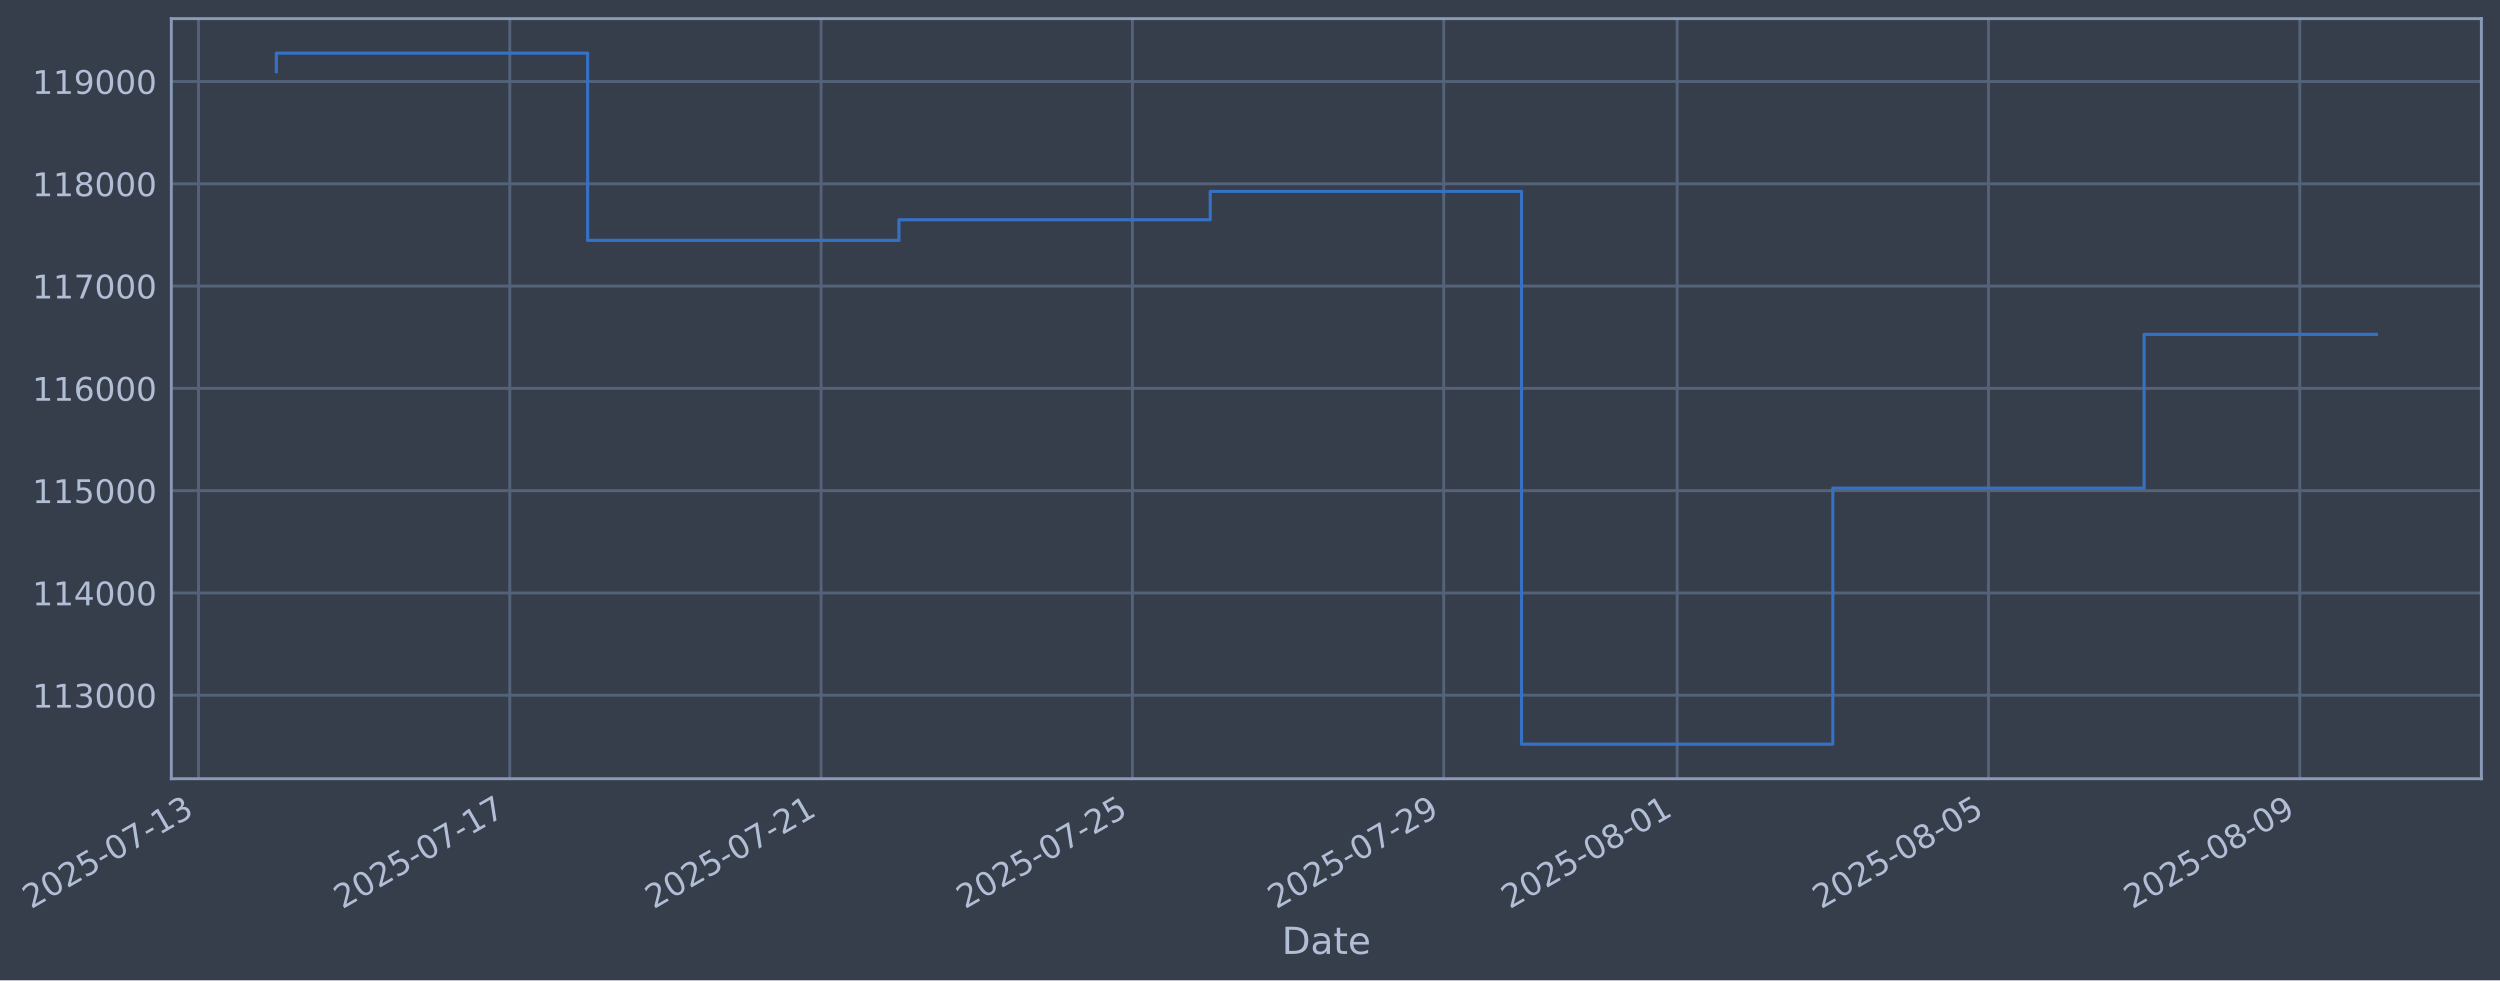
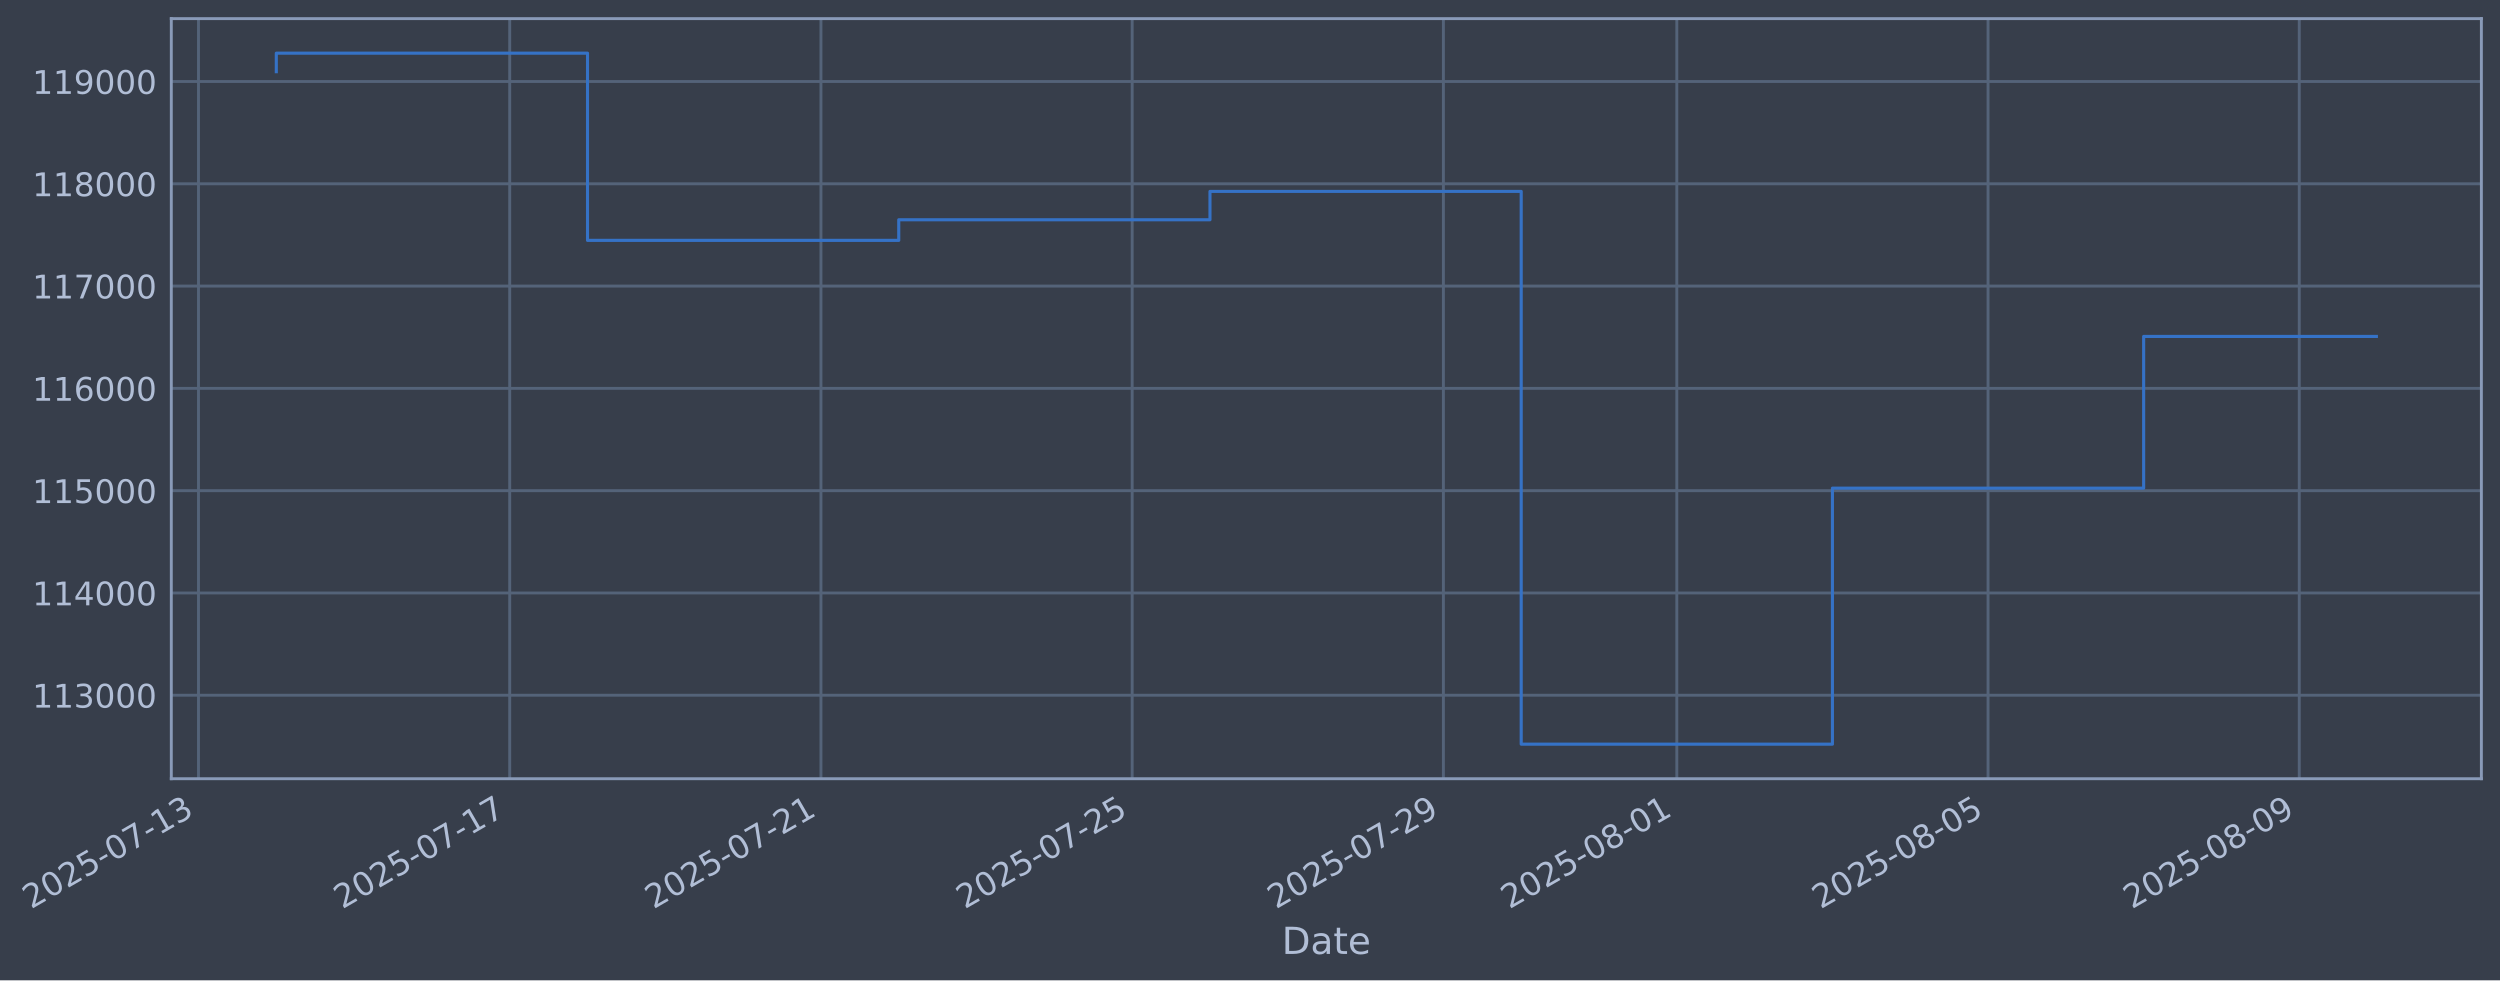
- <svg xmlns="http://www.w3.org/2000/svg" xmlns:xlink="http://www.w3.org/1999/xlink" width="966.209pt" height="378.87pt" viewBox="0 0 966.209 378.87" version="1.1">
+ <svg xmlns="http://www.w3.org/2000/svg" xmlns:xlink="http://www.w3.org/1999/xlink" width="966.201pt" height="378.87pt" viewBox="0 0 966.201 378.87" version="1.1">
  <defs>
    <style type="text/css">*{stroke-linejoin: round; stroke-linecap: butt}</style>
  </defs>
  <g id="figure_1">
    <g id="patch_1">
-       <path d="M 0 378.87  L 966.209 378.87  L 966.209 0  L 0 0  z " style="fill: #373e4b" />
+       <path d="M 0 378.87  L 966.201 378.87  L 966.201 0  L 0 0  z " style="fill: #373e4b" />
    </g>
    <g id="axes_1">
      <g id="patch_2">
-         <path d="M 66.209 300.96  L 959.009 300.96  L 959.009 7.2  L 66.209 7.2  z " style="fill: #373e4b" />
+         <path d="M 66.201 300.96  L 959.001 300.96  L 959.001 7.2  L 66.201 7.2  z " style="fill: #373e4b" />
      </g>
      <g id="matplotlib.axis_1">
        <g id="xtick_1">
          <g id="line2d_1">
-             <path d="M 76.713 300.96  L 76.713 7.2  " clip-path="url(#pe69da0a975)" style="fill: none; stroke: #546379; stroke-width: 1.12; stroke-linecap: square" />
+             <path d="M 76.713 300.96  L 76.713 7.2  " clip-path="url(#p608d28f7b7)" style="fill: none; stroke: #546379; stroke-width: 1.12; stroke-linecap: square" />
          </g>
          <g id="line2d_2" />
          <g id="text_1">
            <g style="fill: #b1bed6" transform="translate(11.98702 351.4642) rotate(-30) scale(0.126 -0.126)">
              <defs>
                <path id="DejaVuSans-32" d="M 1228 531  L 3431 531  L 3431 0  L 469 0  L 469 531  Q 828 903 1448 1529  Q 2069 2156 2228 2338  Q 2531 2678 2651 2914  Q 2772 3150 2772 3378  Q 2772 3750 2511 3984  Q 2250 4219 1831 4219  Q 1534 4219 1204 4116  Q 875 4013 500 3803  L 500 4441  Q 881 4594 1212 4672  Q 1544 4750 1819 4750  Q 2544 4750 2975 4387  Q 3406 4025 3406 3419  Q 3406 3131 3298 2873  Q 3191 2616 2906 2266  Q 2828 2175 2409 1742  Q 1991 1309 1228 531  z " transform="scale(0.015625)" />
                <path id="DejaVuSans-30" d="M 2034 4250  Q 1547 4250 1301 3770  Q 1056 3291 1056 2328  Q 1056 1369 1301 889  Q 1547 409 2034 409  Q 2525 409 2770 889  Q 3016 1369 3016 2328  Q 3016 3291 2770 3770  Q 2525 4250 2034 4250  z M 2034 4750  Q 2819 4750 3233 4129  Q 3647 3509 3647 2328  Q 3647 1150 3233 529  Q 2819 -91 2034 -91  Q 1250 -91 836 529  Q 422 1150 422 2328  Q 422 3509 836 4129  Q 1250 4750 2034 4750  z " transform="scale(0.015625)" />
                <path id="DejaVuSans-35" d="M 691 4666  L 3169 4666  L 3169 4134  L 1269 4134  L 1269 2991  Q 1406 3038 1543 3061  Q 1681 3084 1819 3084  Q 2600 3084 3056 2656  Q 3513 2228 3513 1497  Q 3513 744 3044 326  Q 2575 -91 1722 -91  Q 1428 -91 1123 -41  Q 819 9 494 109  L 494 744  Q 775 591 1075 516  Q 1375 441 1709 441  Q 2250 441 2565 725  Q 2881 1009 2881 1497  Q 2881 1984 2565 2268  Q 2250 2553 1709 2553  Q 1456 2553 1204 2497  Q 953 2441 691 2322  L 691 4666  z " transform="scale(0.015625)" />
                <path id="DejaVuSans-2d" d="M 313 2009  L 1997 2009  L 1997 1497  L 313 1497  L 313 2009  z " transform="scale(0.015625)" />
                <path id="DejaVuSans-37" d="M 525 4666  L 3525 4666  L 3525 4397  L 1831 0  L 1172 0  L 2766 4134  L 525 4134  L 525 4666  z " transform="scale(0.015625)" />
                <path id="DejaVuSans-31" d="M 794 531  L 1825 531  L 1825 4091  L 703 3866  L 703 4441  L 1819 4666  L 2450 4666  L 2450 531  L 3481 531  L 3481 0  L 794 0  L 794 531  z " transform="scale(0.015625)" />
                <path id="DejaVuSans-33" d="M 2597 2516  Q 3050 2419 3304 2112  Q 3559 1806 3559 1356  Q 3559 666 3084 287  Q 2609 -91 1734 -91  Q 1441 -91 1130 -33  Q 819 25 488 141  L 488 750  Q 750 597 1062 519  Q 1375 441 1716 441  Q 2309 441 2620 675  Q 2931 909 2931 1356  Q 2931 1769 2642 2001  Q 2353 2234 1838 2234  L 1294 2234  L 1294 2753  L 1863 2753  Q 2328 2753 2575 2939  Q 2822 3125 2822 3475  Q 2822 3834 2567 4026  Q 2313 4219 1838 4219  Q 1578 4219 1281 4162  Q 984 4106 628 3988  L 628 4550  Q 988 4650 1302 4700  Q 1616 4750 1894 4750  Q 2613 4750 3031 4423  Q 3450 4097 3450 3541  Q 3450 3153 3228 2886  Q 3006 2619 2597 2516  z " transform="scale(0.015625)" />
              </defs>
              <use xlink:href="#DejaVuSans-32" />
              <use xlink:href="#DejaVuSans-30" transform="translate(63.62305 0)" />
              <use xlink:href="#DejaVuSans-32" transform="translate(127.2461 0)" />
              <use xlink:href="#DejaVuSans-35" transform="translate(190.8691 0)" />
              <use xlink:href="#DejaVuSans-2d" transform="translate(254.4922 0)" />
              <use xlink:href="#DejaVuSans-30" transform="translate(290.5762 0)" />
              <use xlink:href="#DejaVuSans-37" transform="translate(354.1992 0)" />
              <use xlink:href="#DejaVuSans-2d" transform="translate(417.8223 0)" />
              <use xlink:href="#DejaVuSans-31" transform="translate(453.9062 0)" />
              <use xlink:href="#DejaVuSans-33" transform="translate(517.5293 0)" />
            </g>
          </g>
        </g>
        <g id="xtick_2">
          <g id="line2d_3">
-             <path d="M 197.026 300.96  L 197.026 7.2  " clip-path="url(#pe69da0a975)" style="fill: none; stroke: #546379; stroke-width: 1.12; stroke-linecap: square" />
+             <path d="M 196.995 300.96  L 196.995 7.2  " clip-path="url(#p608d28f7b7)" style="fill: none; stroke: #546379; stroke-width: 1.12; stroke-linecap: square" />
          </g>
          <g id="line2d_4" />
          <g id="text_2">
-             <g style="fill: #b1bed6" transform="translate(132.3004 351.4642) rotate(-30) scale(0.126 -0.126)">
+             <g style="fill: #b1bed6" transform="translate(132.2697 351.4642) rotate(-30) scale(0.126 -0.126)">
              <use xlink:href="#DejaVuSans-32" />
              <use xlink:href="#DejaVuSans-30" transform="translate(63.62305 0)" />
              <use xlink:href="#DejaVuSans-32" transform="translate(127.2461 0)" />
              <use xlink:href="#DejaVuSans-35" transform="translate(190.8691 0)" />
              <use xlink:href="#DejaVuSans-2d" transform="translate(254.4922 0)" />
              <use xlink:href="#DejaVuSans-30" transform="translate(290.5762 0)" />
              <use xlink:href="#DejaVuSans-37" transform="translate(354.1992 0)" />
              <use xlink:href="#DejaVuSans-2d" transform="translate(417.8223 0)" />
              <use xlink:href="#DejaVuSans-31" transform="translate(453.9062 0)" />
              <use xlink:href="#DejaVuSans-37" transform="translate(517.5293 0)" />
            </g>
          </g>
        </g>
        <g id="xtick_3">
          <g id="line2d_5">
-             <path d="M 317.339 300.96  L 317.339 7.2  " clip-path="url(#pe69da0a975)" style="fill: none; stroke: #546379; stroke-width: 1.12; stroke-linecap: square" />
+             <path d="M 317.278 300.96  L 317.278 7.2  " clip-path="url(#p608d28f7b7)" style="fill: none; stroke: #546379; stroke-width: 1.12; stroke-linecap: square" />
          </g>
          <g id="line2d_6" />
          <g id="text_3">
-             <g style="fill: #b1bed6" transform="translate(252.6138 351.4642) rotate(-30) scale(0.126 -0.126)">
+             <g style="fill: #b1bed6" transform="translate(252.5523 351.4642) rotate(-30) scale(0.126 -0.126)">
              <use xlink:href="#DejaVuSans-32" />
              <use xlink:href="#DejaVuSans-30" transform="translate(63.62305 0)" />
              <use xlink:href="#DejaVuSans-32" transform="translate(127.2461 0)" />
              <use xlink:href="#DejaVuSans-35" transform="translate(190.8691 0)" />
              <use xlink:href="#DejaVuSans-2d" transform="translate(254.4922 0)" />
              <use xlink:href="#DejaVuSans-30" transform="translate(290.5762 0)" />
              <use xlink:href="#DejaVuSans-37" transform="translate(354.1992 0)" />
              <use xlink:href="#DejaVuSans-2d" transform="translate(417.8223 0)" />
              <use xlink:href="#DejaVuSans-32" transform="translate(453.9062 0)" />
              <use xlink:href="#DejaVuSans-31" transform="translate(517.5293 0)" />
            </g>
          </g>
        </g>
        <g id="xtick_4">
          <g id="line2d_7">
-             <path d="M 437.653 300.96  L 437.653 7.2  " clip-path="url(#pe69da0a975)" style="fill: none; stroke: #546379; stroke-width: 1.12; stroke-linecap: square" />
+             <path d="M 437.56 300.96  L 437.56 7.2  " clip-path="url(#p608d28f7b7)" style="fill: none; stroke: #546379; stroke-width: 1.12; stroke-linecap: square" />
          </g>
          <g id="line2d_8" />
          <g id="text_4">
-             <g style="fill: #b1bed6" transform="translate(372.9272 351.4642) rotate(-30) scale(0.126 -0.126)">
+             <g style="fill: #b1bed6" transform="translate(372.835 351.4642) rotate(-30) scale(0.126 -0.126)">
              <use xlink:href="#DejaVuSans-32" />
              <use xlink:href="#DejaVuSans-30" transform="translate(63.62305 0)" />
              <use xlink:href="#DejaVuSans-32" transform="translate(127.2461 0)" />
              <use xlink:href="#DejaVuSans-35" transform="translate(190.8691 0)" />
              <use xlink:href="#DejaVuSans-2d" transform="translate(254.4922 0)" />
              <use xlink:href="#DejaVuSans-30" transform="translate(290.5762 0)" />
              <use xlink:href="#DejaVuSans-37" transform="translate(354.1992 0)" />
              <use xlink:href="#DejaVuSans-2d" transform="translate(417.8223 0)" />
              <use xlink:href="#DejaVuSans-32" transform="translate(453.9062 0)" />
              <use xlink:href="#DejaVuSans-35" transform="translate(517.5293 0)" />
            </g>
          </g>
        </g>
        <g id="xtick_5">
          <g id="line2d_9">
-             <path d="M 557.966 300.96  L 557.966 7.2  " clip-path="url(#pe69da0a975)" style="fill: none; stroke: #546379; stroke-width: 1.12; stroke-linecap: square" />
+             <path d="M 557.843 300.96  L 557.843 7.2  " clip-path="url(#p608d28f7b7)" style="fill: none; stroke: #546379; stroke-width: 1.12; stroke-linecap: square" />
          </g>
          <g id="line2d_10" />
          <g id="text_5">
-             <g style="fill: #b1bed6" transform="translate(493.2406 351.4642) rotate(-30) scale(0.126 -0.126)">
+             <g style="fill: #b1bed6" transform="translate(493.1176 351.4642) rotate(-30) scale(0.126 -0.126)">
              <defs>
                <path id="DejaVuSans-39" d="M 703 97  L 703 672  Q 941 559 1184 500  Q 1428 441 1663 441  Q 2288 441 2617 861  Q 2947 1281 2994 2138  Q 2813 1869 2534 1725  Q 2256 1581 1919 1581  Q 1219 1581 811 2004  Q 403 2428 403 3163  Q 403 3881 828 4315  Q 1253 4750 1959 4750  Q 2769 4750 3195 4129  Q 3622 3509 3622 2328  Q 3622 1225 3098 567  Q 2575 -91 1691 -91  Q 1453 -91 1209 -44  Q 966 3 703 97  z M 1959 2075  Q 2384 2075 2632 2365  Q 2881 2656 2881 3163  Q 2881 3666 2632 3958  Q 2384 4250 1959 4250  Q 1534 4250 1286 3958  Q 1038 3666 1038 3163  Q 1038 2656 1286 2365  Q 1534 2075 1959 2075  z " transform="scale(0.015625)" />
              </defs>
              <use xlink:href="#DejaVuSans-32" />
              <use xlink:href="#DejaVuSans-30" transform="translate(63.62305 0)" />
              <use xlink:href="#DejaVuSans-32" transform="translate(127.2461 0)" />
              <use xlink:href="#DejaVuSans-35" transform="translate(190.8691 0)" />
              <use xlink:href="#DejaVuSans-2d" transform="translate(254.4922 0)" />
              <use xlink:href="#DejaVuSans-30" transform="translate(290.5762 0)" />
              <use xlink:href="#DejaVuSans-37" transform="translate(354.1992 0)" />
              <use xlink:href="#DejaVuSans-2d" transform="translate(417.8223 0)" />
              <use xlink:href="#DejaVuSans-32" transform="translate(453.9062 0)" />
              <use xlink:href="#DejaVuSans-39" transform="translate(517.5293 0)" />
            </g>
          </g>
        </g>
        <g id="xtick_6">
          <g id="line2d_11">
-             <path d="M 648.201 300.96  L 648.201 7.2  " clip-path="url(#pe69da0a975)" style="fill: none; stroke: #546379; stroke-width: 1.12; stroke-linecap: square" />
+             <path d="M 648.055 300.96  L 648.055 7.2  " clip-path="url(#p608d28f7b7)" style="fill: none; stroke: #546379; stroke-width: 1.12; stroke-linecap: square" />
          </g>
          <g id="line2d_12" />
          <g id="text_6">
-             <g style="fill: #b1bed6" transform="translate(583.4756 351.4642) rotate(-30) scale(0.126 -0.126)">
+             <g style="fill: #b1bed6" transform="translate(583.3296 351.4642) rotate(-30) scale(0.126 -0.126)">
              <defs>
                <path id="DejaVuSans-38" d="M 2034 2216  Q 1584 2216 1326 1975  Q 1069 1734 1069 1313  Q 1069 891 1326 650  Q 1584 409 2034 409  Q 2484 409 2743 651  Q 3003 894 3003 1313  Q 3003 1734 2745 1975  Q 2488 2216 2034 2216  z M 1403 2484  Q 997 2584 770 2862  Q 544 3141 544 3541  Q 544 4100 942 4425  Q 1341 4750 2034 4750  Q 2731 4750 3128 4425  Q 3525 4100 3525 3541  Q 3525 3141 3298 2862  Q 3072 2584 2669 2484  Q 3125 2378 3379 2068  Q 3634 1759 3634 1313  Q 3634 634 3220 271  Q 2806 -91 2034 -91  Q 1263 -91 848 271  Q 434 634 434 1313  Q 434 1759 690 2068  Q 947 2378 1403 2484  z M 1172 3481  Q 1172 3119 1398 2916  Q 1625 2713 2034 2713  Q 2441 2713 2670 2916  Q 2900 3119 2900 3481  Q 2900 3844 2670 4047  Q 2441 4250 2034 4250  Q 1625 4250 1398 4047  Q 1172 3844 1172 3481  z " transform="scale(0.015625)" />
              </defs>
              <use xlink:href="#DejaVuSans-32" />
              <use xlink:href="#DejaVuSans-30" transform="translate(63.62305 0)" />
              <use xlink:href="#DejaVuSans-32" transform="translate(127.2461 0)" />
              <use xlink:href="#DejaVuSans-35" transform="translate(190.8691 0)" />
              <use xlink:href="#DejaVuSans-2d" transform="translate(254.4922 0)" />
              <use xlink:href="#DejaVuSans-30" transform="translate(290.5762 0)" />
              <use xlink:href="#DejaVuSans-38" transform="translate(354.1992 0)" />
              <use xlink:href="#DejaVuSans-2d" transform="translate(417.8223 0)" />
              <use xlink:href="#DejaVuSans-30" transform="translate(453.9062 0)" />
              <use xlink:href="#DejaVuSans-31" transform="translate(517.5293 0)" />
            </g>
          </g>
        </g>
        <g id="xtick_7">
          <g id="line2d_13">
-             <path d="M 768.514 300.96  L 768.514 7.2  " clip-path="url(#pe69da0a975)" style="fill: none; stroke: #546379; stroke-width: 1.12; stroke-linecap: square" />
+             <path d="M 768.338 300.96  L 768.338 7.2  " clip-path="url(#p608d28f7b7)" style="fill: none; stroke: #546379; stroke-width: 1.12; stroke-linecap: square" />
          </g>
          <g id="line2d_14" />
          <g id="text_7">
-             <g style="fill: #b1bed6" transform="translate(703.789 351.4642) rotate(-30) scale(0.126 -0.126)">
+             <g style="fill: #b1bed6" transform="translate(703.6123 351.4642) rotate(-30) scale(0.126 -0.126)">
              <use xlink:href="#DejaVuSans-32" />
              <use xlink:href="#DejaVuSans-30" transform="translate(63.62305 0)" />
              <use xlink:href="#DejaVuSans-32" transform="translate(127.2461 0)" />
              <use xlink:href="#DejaVuSans-35" transform="translate(190.8691 0)" />
              <use xlink:href="#DejaVuSans-2d" transform="translate(254.4922 0)" />
              <use xlink:href="#DejaVuSans-30" transform="translate(290.5762 0)" />
              <use xlink:href="#DejaVuSans-38" transform="translate(354.1992 0)" />
              <use xlink:href="#DejaVuSans-2d" transform="translate(417.8223 0)" />
              <use xlink:href="#DejaVuSans-30" transform="translate(453.9062 0)" />
              <use xlink:href="#DejaVuSans-35" transform="translate(517.5293 0)" />
            </g>
          </g>
        </g>
        <g id="xtick_8">
          <g id="line2d_15">
-             <path d="M 888.828 300.96  L 888.828 7.2  " clip-path="url(#pe69da0a975)" style="fill: none; stroke: #546379; stroke-width: 1.12; stroke-linecap: square" />
+             <path d="M 888.62 300.96  L 888.62 7.2  " clip-path="url(#p608d28f7b7)" style="fill: none; stroke: #546379; stroke-width: 1.12; stroke-linecap: square" />
          </g>
          <g id="line2d_16" />
          <g id="text_8">
-             <g style="fill: #b1bed6" transform="translate(824.1024 351.4642) rotate(-30) scale(0.126 -0.126)">
+             <g style="fill: #b1bed6" transform="translate(823.8949 351.4642) rotate(-30) scale(0.126 -0.126)">
              <use xlink:href="#DejaVuSans-32" />
              <use xlink:href="#DejaVuSans-30" transform="translate(63.62305 0)" />
              <use xlink:href="#DejaVuSans-32" transform="translate(127.2461 0)" />
              <use xlink:href="#DejaVuSans-35" transform="translate(190.8691 0)" />
              <use xlink:href="#DejaVuSans-2d" transform="translate(254.4922 0)" />
              <use xlink:href="#DejaVuSans-30" transform="translate(290.5762 0)" />
              <use xlink:href="#DejaVuSans-38" transform="translate(354.1992 0)" />
              <use xlink:href="#DejaVuSans-2d" transform="translate(417.8223 0)" />
              <use xlink:href="#DejaVuSans-30" transform="translate(453.9062 0)" />
              <use xlink:href="#DejaVuSans-39" transform="translate(517.5293 0)" />
            </g>
          </g>
        </g>
        <g id="text_9">
-           <g style="fill: #b1bed6" transform="translate(495.3999 368.6753) scale(0.144 -0.144)">
+           <g style="fill: #b1bed6" transform="translate(495.3922 368.6753) scale(0.144 -0.144)">
            <defs>
              <path id="DejaVuSans-44" d="M 1259 4147  L 1259 519  L 2022 519  Q 2988 519 3436 956  Q 3884 1394 3884 2338  Q 3884 3275 3436 3711  Q 2988 4147 2022 4147  L 1259 4147  z M 628 4666  L 1925 4666  Q 3281 4666 3915 4102  Q 4550 3538 4550 2338  Q 4550 1131 3912 565  Q 3275 0 1925 0  L 628 0  L 628 4666  z " transform="scale(0.015625)" />
              <path id="DejaVuSans-61" d="M 2194 1759  Q 1497 1759 1228 1600  Q 959 1441 959 1056  Q 959 750 1161 570  Q 1363 391 1709 391  Q 2188 391 2477 730  Q 2766 1069 2766 1631  L 2766 1759  L 2194 1759  z M 3341 1997  L 3341 0  L 2766 0  L 2766 531  Q 2569 213 2275 61  Q 1981 -91 1556 -91  Q 1019 -91 701 211  Q 384 513 384 1019  Q 384 1609 779 1909  Q 1175 2209 1959 2209  L 2766 2209  L 2766 2266  Q 2766 2663 2505 2880  Q 2244 3097 1772 3097  Q 1472 3097 1187 3025  Q 903 2953 641 2809  L 641 3341  Q 956 3463 1253 3523  Q 1550 3584 1831 3584  Q 2591 3584 2966 3190  Q 3341 2797 3341 1997  z " transform="scale(0.015625)" />
              <path id="DejaVuSans-74" d="M 1172 4494  L 1172 3500  L 2356 3500  L 2356 3053  L 1172 3053  L 1172 1153  Q 1172 725 1289 603  Q 1406 481 1766 481  L 2356 481  L 2356 0  L 1766 0  Q 1100 0 847 248  Q 594 497 594 1153  L 594 3053  L 172 3053  L 172 3500  L 594 3500  L 594 4494  L 1172 4494  z " transform="scale(0.015625)" />
              <path id="DejaVuSans-65" d="M 3597 1894  L 3597 1613  L 953 1613  Q 991 1019 1311 708  Q 1631 397 2203 397  Q 2534 397 2845 478  Q 3156 559 3463 722  L 3463 178  Q 3153 47 2828 -22  Q 2503 -91 2169 -91  Q 1331 -91 842 396  Q 353 884 353 1716  Q 353 2575 817 3079  Q 1281 3584 2069 3584  Q 2775 3584 3186 3129  Q 3597 2675 3597 1894  z M 3022 2063  Q 3016 2534 2758 2815  Q 2500 3097 2075 3097  Q 1594 3097 1305 2825  Q 1016 2553 972 2059  L 3022 2063  z " transform="scale(0.015625)" />
            </defs>
            <use xlink:href="#DejaVuSans-44" />
            <use xlink:href="#DejaVuSans-61" transform="translate(77.00195 0)" />
            <use xlink:href="#DejaVuSans-74" transform="translate(138.2812 0)" />
            <use xlink:href="#DejaVuSans-65" transform="translate(177.4902 0)" />
          </g>
        </g>
      </g>
      <g id="matplotlib.axis_2">
        <g id="ytick_1">
          <g id="line2d_17">
-             <path d="M 66.209 268.698  L 959.009 268.698  " clip-path="url(#pe69da0a975)" style="fill: none; stroke: #546379; stroke-width: 1.12; stroke-linecap: square" />
+             <path d="M 66.201 268.698  L 959.001 268.698  " clip-path="url(#p608d28f7b7)" style="fill: none; stroke: #546379; stroke-width: 1.12; stroke-linecap: square" />
          </g>
          <g id="line2d_18" />
          <g id="text_10">
-             <g style="fill: #b1bed6" transform="translate(12.50855 273.4854) scale(0.126 -0.126)">
+             <g style="fill: #b1bed6" transform="translate(12.50087 273.4854) scale(0.126 -0.126)">
              <use xlink:href="#DejaVuSans-31" />
              <use xlink:href="#DejaVuSans-31" transform="translate(63.62305 0)" />
              <use xlink:href="#DejaVuSans-33" transform="translate(127.2461 0)" />
              <use xlink:href="#DejaVuSans-30" transform="translate(190.8691 0)" />
              <use xlink:href="#DejaVuSans-30" transform="translate(254.4922 0)" />
              <use xlink:href="#DejaVuSans-30" transform="translate(318.1152 0)" />
            </g>
          </g>
        </g>
        <g id="ytick_2">
          <g id="line2d_19">
-             <path d="M 66.209 229.165  L 959.009 229.165  " clip-path="url(#pe69da0a975)" style="fill: none; stroke: #546379; stroke-width: 1.12; stroke-linecap: square" />
+             <path d="M 66.201 229.165  L 959.001 229.165  " clip-path="url(#p608d28f7b7)" style="fill: none; stroke: #546379; stroke-width: 1.12; stroke-linecap: square" />
          </g>
          <g id="line2d_20" />
          <g id="text_11">
-             <g style="fill: #b1bed6" transform="translate(12.50855 233.952) scale(0.126 -0.126)">
+             <g style="fill: #b1bed6" transform="translate(12.50087 233.952) scale(0.126 -0.126)">
              <defs>
                <path id="DejaVuSans-34" d="M 2419 4116  L 825 1625  L 2419 1625  L 2419 4116  z M 2253 4666  L 3047 4666  L 3047 1625  L 3713 1625  L 3713 1100  L 3047 1100  L 3047 0  L 2419 0  L 2419 1100  L 313 1100  L 313 1709  L 2253 4666  z " transform="scale(0.015625)" />
              </defs>
              <use xlink:href="#DejaVuSans-31" />
              <use xlink:href="#DejaVuSans-31" transform="translate(63.62305 0)" />
              <use xlink:href="#DejaVuSans-34" transform="translate(127.2461 0)" />
              <use xlink:href="#DejaVuSans-30" transform="translate(190.8691 0)" />
              <use xlink:href="#DejaVuSans-30" transform="translate(254.4922 0)" />
              <use xlink:href="#DejaVuSans-30" transform="translate(318.1152 0)" />
            </g>
          </g>
        </g>
        <g id="ytick_3">
          <g id="line2d_21">
-             <path d="M 66.209 189.631  L 959.009 189.631  " clip-path="url(#pe69da0a975)" style="fill: none; stroke: #546379; stroke-width: 1.12; stroke-linecap: square" />
+             <path d="M 66.201 189.631  L 959.001 189.631  " clip-path="url(#p608d28f7b7)" style="fill: none; stroke: #546379; stroke-width: 1.12; stroke-linecap: square" />
          </g>
          <g id="line2d_22" />
          <g id="text_12">
-             <g style="fill: #b1bed6" transform="translate(12.50855 194.4185) scale(0.126 -0.126)">
+             <g style="fill: #b1bed6" transform="translate(12.50087 194.4185) scale(0.126 -0.126)">
              <use xlink:href="#DejaVuSans-31" />
              <use xlink:href="#DejaVuSans-31" transform="translate(63.62305 0)" />
              <use xlink:href="#DejaVuSans-35" transform="translate(127.2461 0)" />
              <use xlink:href="#DejaVuSans-30" transform="translate(190.8691 0)" />
              <use xlink:href="#DejaVuSans-30" transform="translate(254.4922 0)" />
              <use xlink:href="#DejaVuSans-30" transform="translate(318.1152 0)" />
            </g>
          </g>
        </g>
        <g id="ytick_4">
          <g id="line2d_23">
-             <path d="M 66.209 150.098  L 959.009 150.098  " clip-path="url(#pe69da0a975)" style="fill: none; stroke: #546379; stroke-width: 1.12; stroke-linecap: square" />
+             <path d="M 66.201 150.098  L 959.001 150.098  " clip-path="url(#p608d28f7b7)" style="fill: none; stroke: #546379; stroke-width: 1.12; stroke-linecap: square" />
          </g>
          <g id="line2d_24" />
          <g id="text_13">
-             <g style="fill: #b1bed6" transform="translate(12.50855 154.885) scale(0.126 -0.126)">
+             <g style="fill: #b1bed6" transform="translate(12.50087 154.885) scale(0.126 -0.126)">
              <defs>
                <path id="DejaVuSans-36" d="M 2113 2584  Q 1688 2584 1439 2293  Q 1191 2003 1191 1497  Q 1191 994 1439 701  Q 1688 409 2113 409  Q 2538 409 2786 701  Q 3034 994 3034 1497  Q 3034 2003 2786 2293  Q 2538 2584 2113 2584  z M 3366 4563  L 3366 3988  Q 3128 4100 2886 4159  Q 2644 4219 2406 4219  Q 1781 4219 1451 3797  Q 1122 3375 1075 2522  Q 1259 2794 1537 2939  Q 1816 3084 2150 3084  Q 2853 3084 3261 2657  Q 3669 2231 3669 1497  Q 3669 778 3244 343  Q 2819 -91 2113 -91  Q 1303 -91 875 529  Q 447 1150 447 2328  Q 447 3434 972 4092  Q 1497 4750 2381 4750  Q 2619 4750 2861 4703  Q 3103 4656 3366 4563  z " transform="scale(0.015625)" />
              </defs>
              <use xlink:href="#DejaVuSans-31" />
              <use xlink:href="#DejaVuSans-31" transform="translate(63.62305 0)" />
              <use xlink:href="#DejaVuSans-36" transform="translate(127.2461 0)" />
              <use xlink:href="#DejaVuSans-30" transform="translate(190.8691 0)" />
              <use xlink:href="#DejaVuSans-30" transform="translate(254.4922 0)" />
              <use xlink:href="#DejaVuSans-30" transform="translate(318.1152 0)" />
            </g>
          </g>
        </g>
        <g id="ytick_5">
          <g id="line2d_25">
-             <path d="M 66.209 110.565  L 959.009 110.565  " clip-path="url(#pe69da0a975)" style="fill: none; stroke: #546379; stroke-width: 1.12; stroke-linecap: square" />
+             <path d="M 66.201 110.565  L 959.001 110.565  " clip-path="url(#p608d28f7b7)" style="fill: none; stroke: #546379; stroke-width: 1.12; stroke-linecap: square" />
          </g>
          <g id="line2d_26" />
          <g id="text_14">
-             <g style="fill: #b1bed6" transform="translate(12.50855 115.3515) scale(0.126 -0.126)">
+             <g style="fill: #b1bed6" transform="translate(12.50087 115.3515) scale(0.126 -0.126)">
              <use xlink:href="#DejaVuSans-31" />
              <use xlink:href="#DejaVuSans-31" transform="translate(63.62305 0)" />
              <use xlink:href="#DejaVuSans-37" transform="translate(127.2461 0)" />
              <use xlink:href="#DejaVuSans-30" transform="translate(190.8691 0)" />
              <use xlink:href="#DejaVuSans-30" transform="translate(254.4922 0)" />
              <use xlink:href="#DejaVuSans-30" transform="translate(318.1152 0)" />
            </g>
          </g>
        </g>
        <g id="ytick_6">
          <g id="line2d_27">
-             <path d="M 66.209 71.031  L 959.009 71.031  " clip-path="url(#pe69da0a975)" style="fill: none; stroke: #546379; stroke-width: 1.12; stroke-linecap: square" />
+             <path d="M 66.201 71.031  L 959.001 71.031  " clip-path="url(#p608d28f7b7)" style="fill: none; stroke: #546379; stroke-width: 1.12; stroke-linecap: square" />
          </g>
          <g id="line2d_28" />
          <g id="text_15">
-             <g style="fill: #b1bed6" transform="translate(12.50855 75.81806) scale(0.126 -0.126)">
+             <g style="fill: #b1bed6" transform="translate(12.50087 75.81806) scale(0.126 -0.126)">
              <use xlink:href="#DejaVuSans-31" />
              <use xlink:href="#DejaVuSans-31" transform="translate(63.62305 0)" />
              <use xlink:href="#DejaVuSans-38" transform="translate(127.2461 0)" />
              <use xlink:href="#DejaVuSans-30" transform="translate(190.8691 0)" />
              <use xlink:href="#DejaVuSans-30" transform="translate(254.4922 0)" />
              <use xlink:href="#DejaVuSans-30" transform="translate(318.1152 0)" />
            </g>
          </g>
        </g>
        <g id="ytick_7">
          <g id="line2d_29">
-             <path d="M 66.209 31.498  L 959.009 31.498  " clip-path="url(#pe69da0a975)" style="fill: none; stroke: #546379; stroke-width: 1.12; stroke-linecap: square" />
+             <path d="M 66.201 31.498  L 959.001 31.498  " clip-path="url(#p608d28f7b7)" style="fill: none; stroke: #546379; stroke-width: 1.12; stroke-linecap: square" />
          </g>
          <g id="line2d_30" />
          <g id="text_16">
-             <g style="fill: #b1bed6" transform="translate(12.50855 36.28458) scale(0.126 -0.126)">
+             <g style="fill: #b1bed6" transform="translate(12.50087 36.28458) scale(0.126 -0.126)">
              <use xlink:href="#DejaVuSans-31" />
              <use xlink:href="#DejaVuSans-31" transform="translate(63.62305 0)" />
              <use xlink:href="#DejaVuSans-39" transform="translate(127.2461 0)" />
              <use xlink:href="#DejaVuSans-30" transform="translate(190.8691 0)" />
              <use xlink:href="#DejaVuSans-30" transform="translate(254.4922 0)" />
              <use xlink:href="#DejaVuSans-30" transform="translate(318.1152 0)" />
            </g>
          </g>
        </g>
      </g>
      <g id="line2d_31">
-         <path d="M 106.791 27.726  L 106.791 20.553  L 227.104 20.553  L 227.104 92.901  L 347.418 92.901  L 347.418 84.934  L 467.731 84.934  L 467.731 73.974  L 588.044 73.974  L 588.044 287.607  L 708.358 287.607  L 708.358 188.664  L 828.671 188.664  L 828.671 129.225  L 918.427 129.225  " clip-path="url(#pe69da0a975)" style="fill: none; stroke: #3572c6; stroke-width: 1.2; stroke-linecap: square" />
+         <path d="M 106.783 27.726  L 106.783 20.553  L 227.066 20.553  L 227.066 92.901  L 347.348 92.901  L 347.348 84.934  L 467.631 84.934  L 467.631 73.974  L 587.914 73.974  L 587.914 287.607  L 708.196 287.607  L 708.196 188.664  L 828.479 188.664  L 828.479 130.02  L 918.42 130.02  " clip-path="url(#p608d28f7b7)" style="fill: none; stroke: #3572c6; stroke-width: 1.2; stroke-linecap: square" />
      </g>
      <g id="patch_3">
-         <path d="M 66.209 300.96  L 66.209 7.2  " style="fill: none; stroke: #899ab8; stroke-width: 1.12; stroke-linejoin: miter; stroke-linecap: square" />
+         <path d="M 66.201 300.96  L 66.201 7.2  " style="fill: none; stroke: #899ab8; stroke-width: 1.12; stroke-linejoin: miter; stroke-linecap: square" />
      </g>
      <g id="patch_4">
-         <path d="M 959.009 300.96  L 959.009 7.2  " style="fill: none; stroke: #899ab8; stroke-width: 1.12; stroke-linejoin: miter; stroke-linecap: square" />
+         <path d="M 959.001 300.96  L 959.001 7.2  " style="fill: none; stroke: #899ab8; stroke-width: 1.12; stroke-linejoin: miter; stroke-linecap: square" />
      </g>
      <g id="patch_5">
-         <path d="M 66.209 300.96  L 959.009 300.96  " style="fill: none; stroke: #899ab8; stroke-width: 1.12; stroke-linejoin: miter; stroke-linecap: square" />
+         <path d="M 66.201 300.96  L 959.001 300.96  " style="fill: none; stroke: #899ab8; stroke-width: 1.12; stroke-linejoin: miter; stroke-linecap: square" />
      </g>
      <g id="patch_6">
-         <path d="M 66.209 7.2  L 959.009 7.2  " style="fill: none; stroke: #899ab8; stroke-width: 1.12; stroke-linejoin: miter; stroke-linecap: square" />
+         <path d="M 66.201 7.2  L 959.001 7.2  " style="fill: none; stroke: #899ab8; stroke-width: 1.12; stroke-linejoin: miter; stroke-linecap: square" />
      </g>
    </g>
  </g>
  <defs>
-     <clipPath id="pe69da0a975">
-       <rect x="66.209" y="7.2" width="892.8" height="293.76" />
+     <clipPath id="p608d28f7b7">
+       <rect x="66.201" y="7.2" width="892.8" height="293.76" />
    </clipPath>
  </defs>
</svg>
